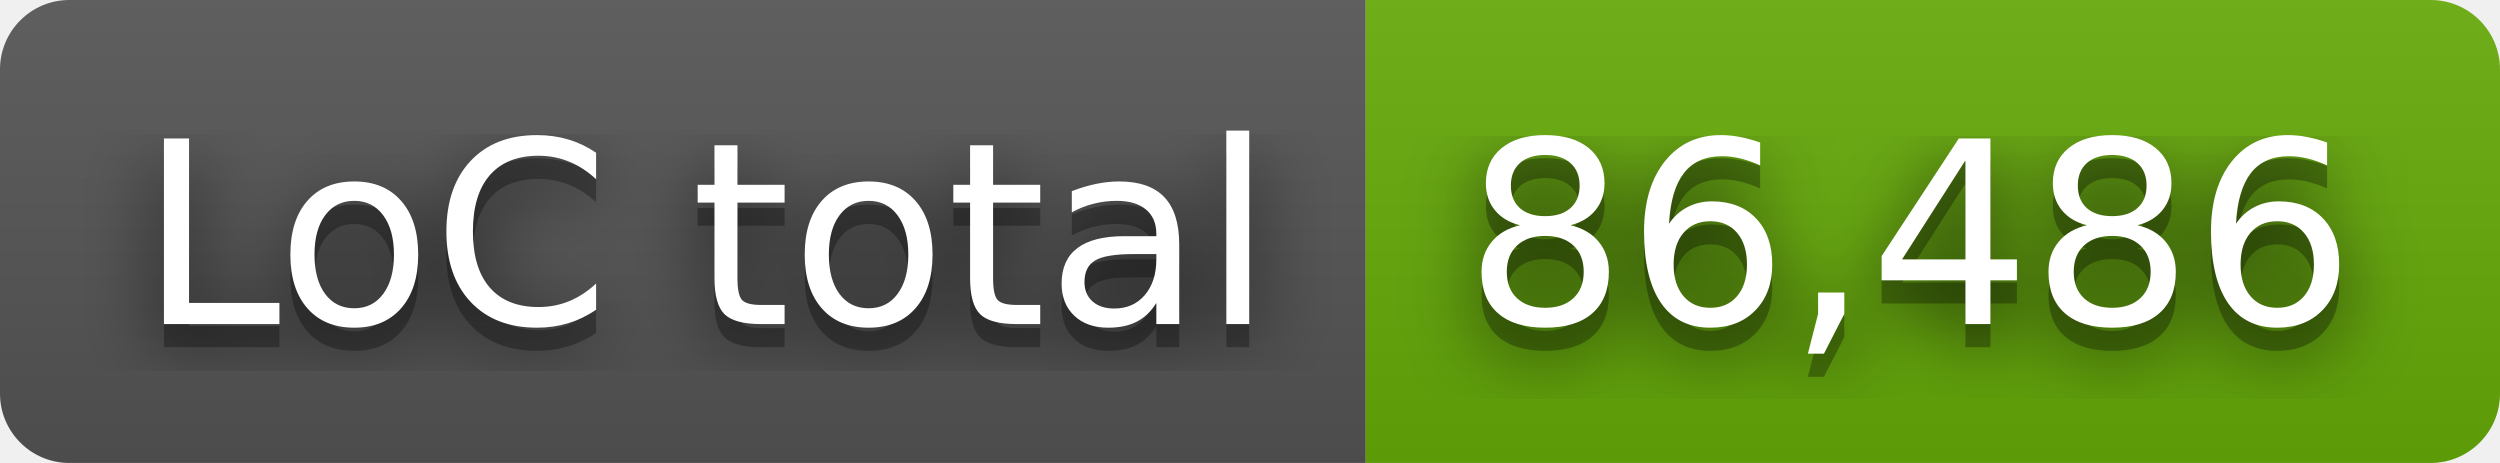
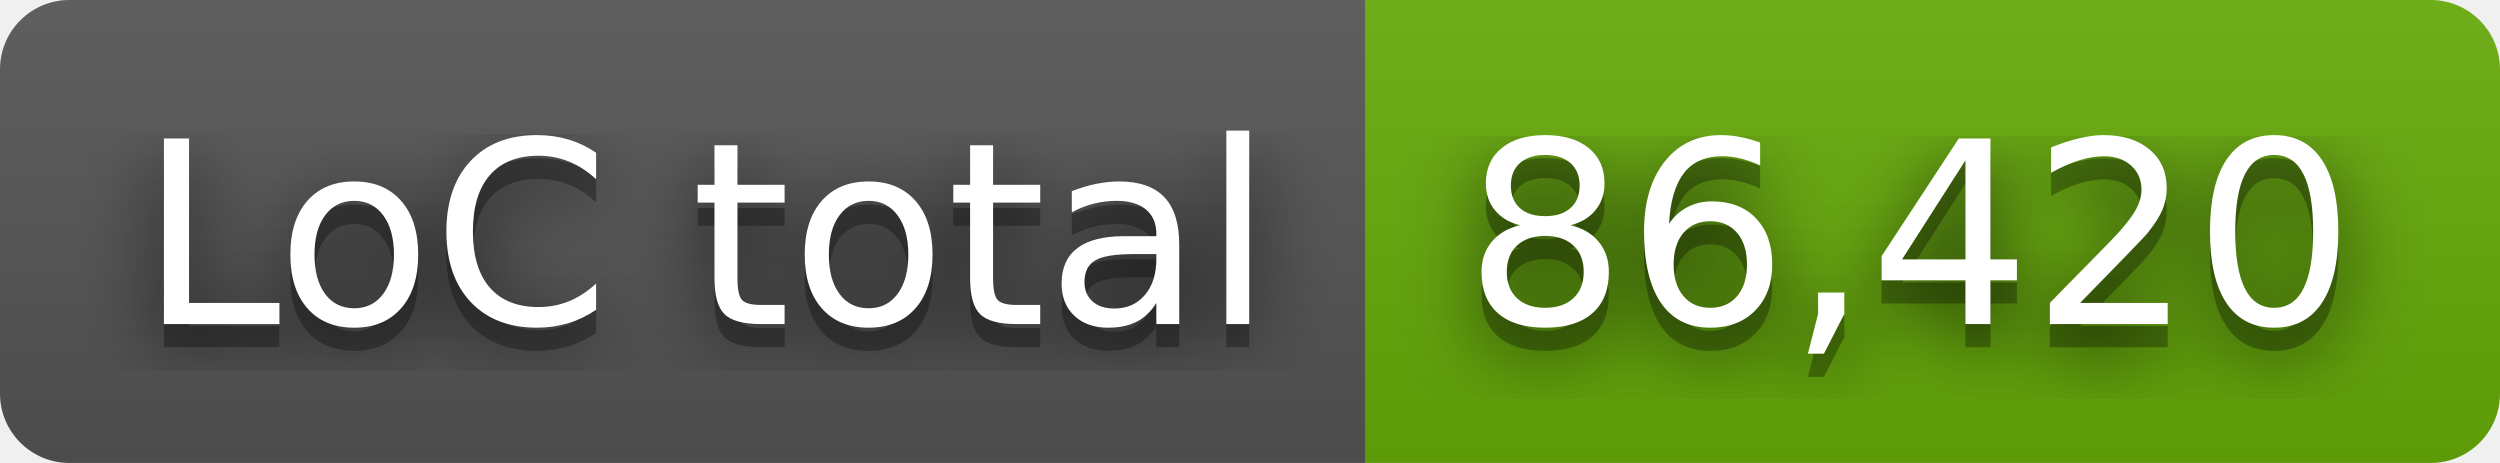
- <svg xmlns="http://www.w3.org/2000/svg" width="108" height="20" role="img" aria-label="LoC total: 86,486">
+ <svg xmlns="http://www.w3.org/2000/svg" width="108" height="20" role="img" aria-label="LoC total: 86,420">
  <filter id="blur">
    <feGaussianBlur stdDeviation="16" />
  </filter>
  <linearGradient id="s" x2="0" y2="100%">
    <stop offset="0" stop-color="#bbb" stop-opacity=".1" />
    <stop offset="1" stop-opacity=".1" />
  </linearGradient>
  <clipPath id="r">
    <rect width="108" height="20" rx="3" />
  </clipPath>
  <g clip-path="url(#r)">
    <rect width="59" height="20" fill="#555" />
    <rect x="59" width="49" height="20" fill="#67ac09" />
    <rect width="108" height="20" fill="url(#s)" />
  </g>
  <g fill="#fff" text-anchor="middle" font-family="Verdana,Geneva,DejaVu Sans,sans-serif" text-rendering="geometricPrecision" font-size="110">
    <g transform="scale(.1)">
      <g aria-hidden="true" fill="#010101">
        <text x="305" y="150" fill-opacity=".8" filter="url(#blur)" textLength="490">LoC total</text>
        <text x="305" y="150" fill-opacity=".3" textLength="490">LoC total</text>
      </g>
      <text x="305" y="140" textLength="490">LoC total</text>
    </g>
    <g transform="scale(.1)">
      <g aria-hidden="true" fill="#010101">
-         <text x="825" y="150" fill-opacity=".8" filter="url(#blur)" textLength="390">86,486</text>
-         <text x="825" y="150" fill-opacity=".3" textLength="390">86,486</text>
+         <text x="825" y="150" fill-opacity=".8" filter="url(#blur)" textLength="390">86,420</text>
+         <text x="825" y="150" fill-opacity=".3" textLength="390">86,420</text>
      </g>
-       <text x="825" y="140" textLength="390">86,486</text>
+       <text x="825" y="140" textLength="390">86,420</text>
    </g>
  </g>
</svg>
